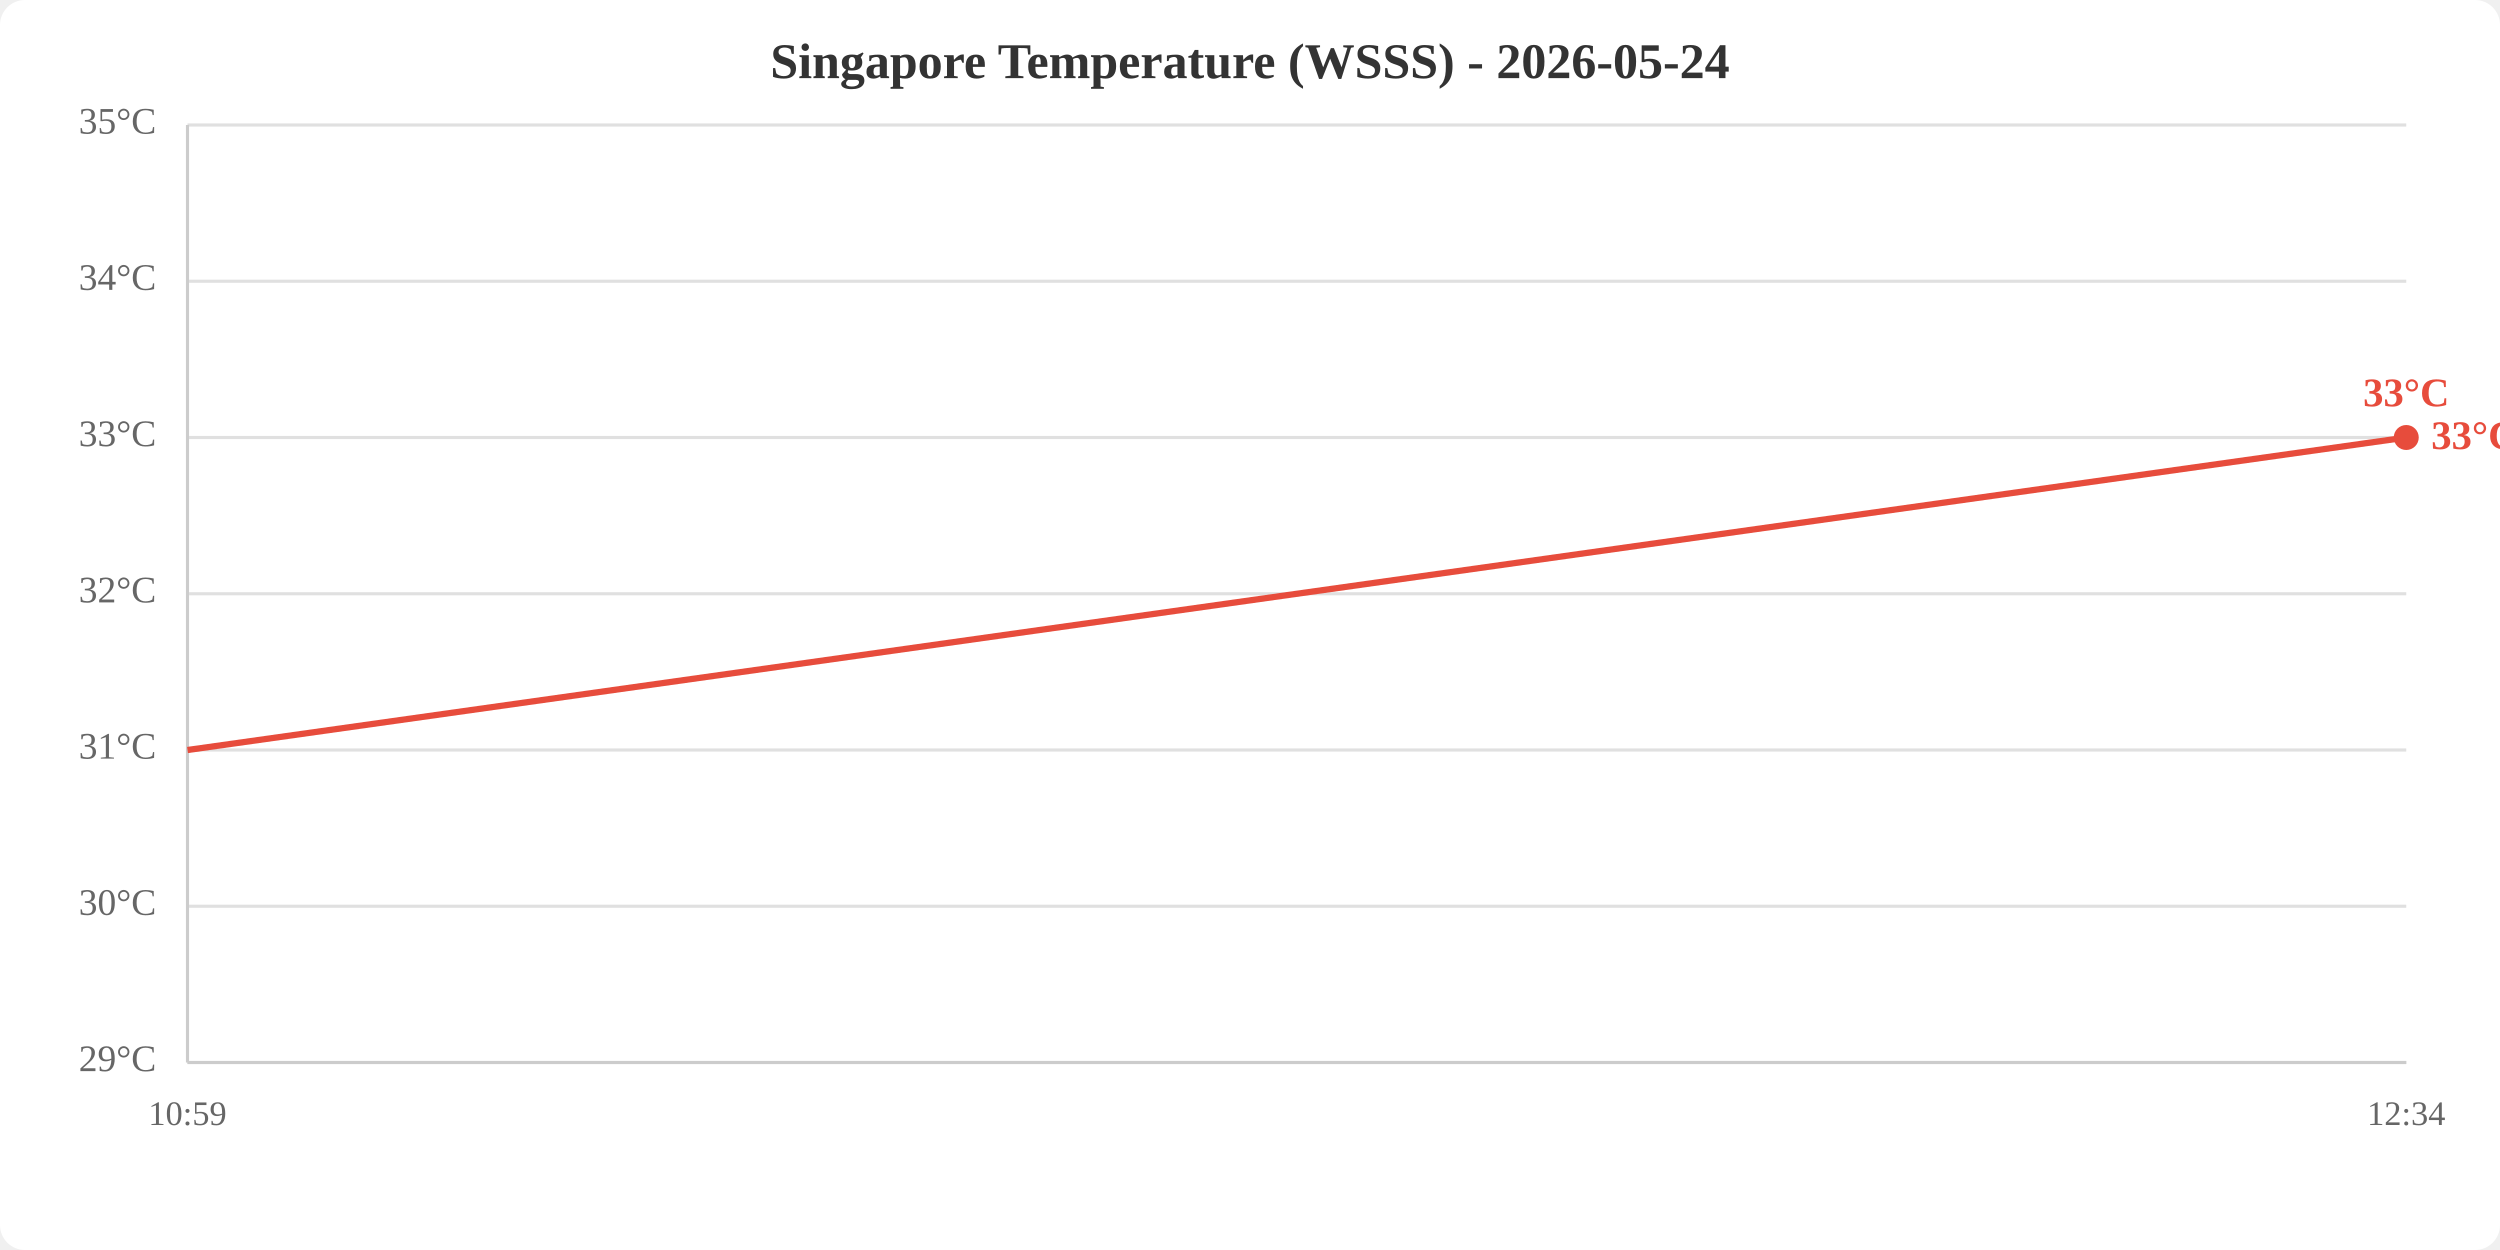
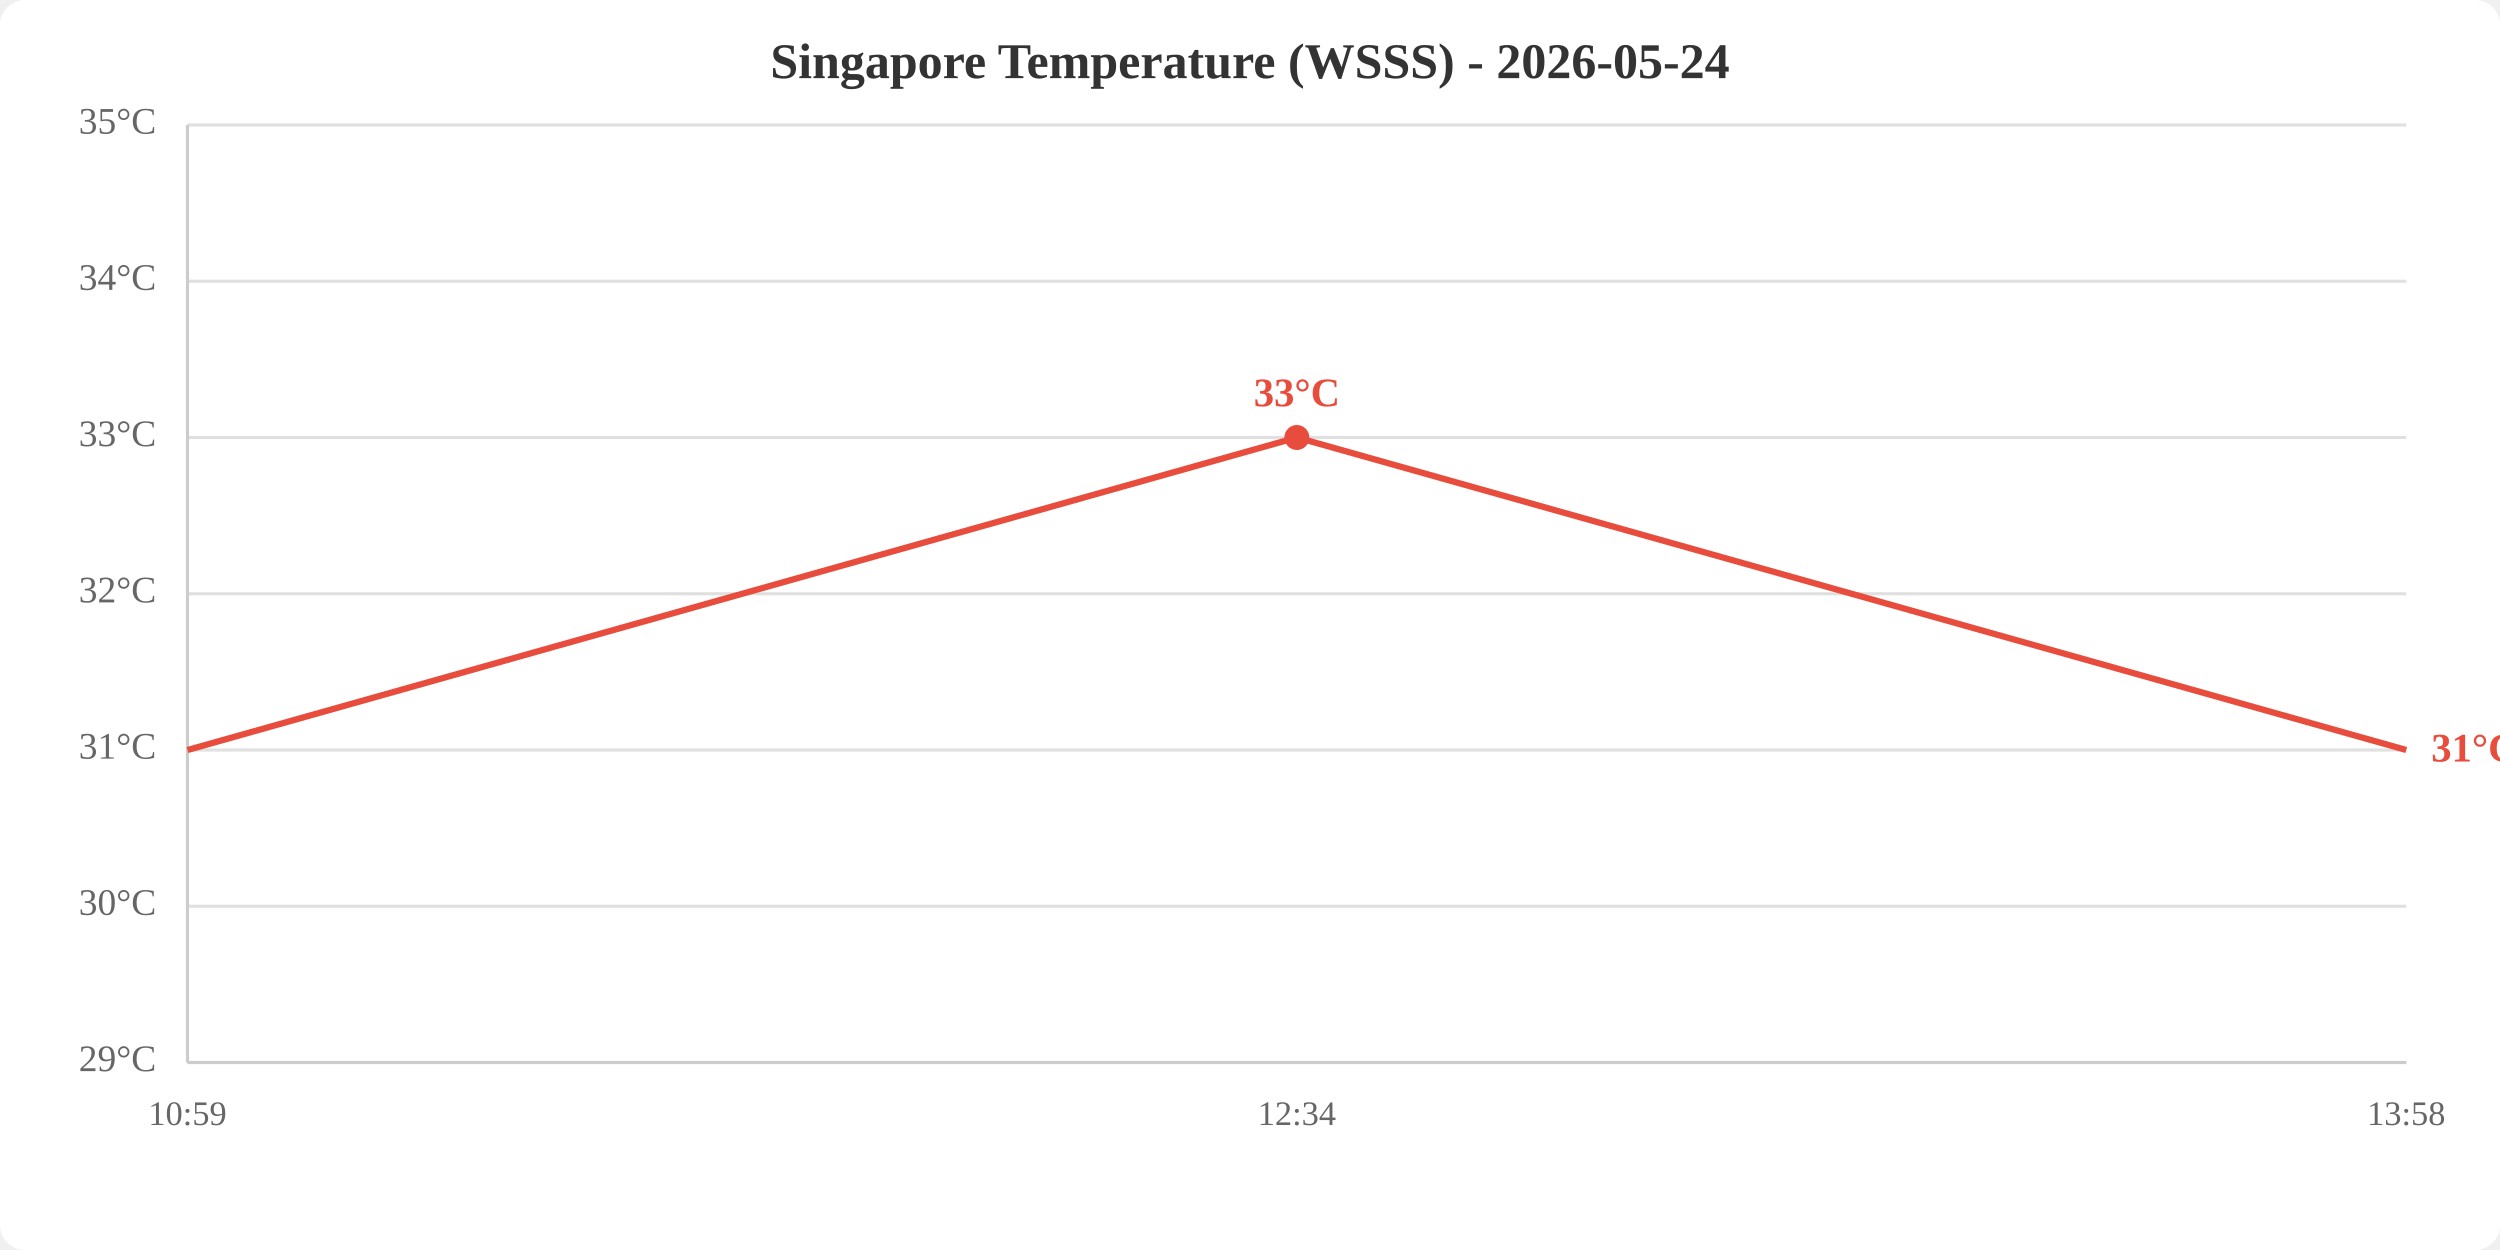
<svg xmlns="http://www.w3.org/2000/svg" viewBox="0 0 800 400" width="800" height="400">
  <rect width="800" height="400" fill="white" rx="8" />
  <text x="400.0" y="25" text-anchor="middle" font-size="16" font-weight="bold" fill="#333">Singapore Temperature (WSSS) - 2026-05-24</text>
  <line x1="60" y1="340.0" x2="770" y2="340.0" stroke="#e0e0e0" stroke-width="1" />
  <line x1="60" y1="290.0" x2="770" y2="290.0" stroke="#e0e0e0" stroke-width="1" />
  <line x1="60" y1="240.0" x2="770" y2="240.0" stroke="#e0e0e0" stroke-width="1" />
  <line x1="60" y1="190.0" x2="770" y2="190.0" stroke="#e0e0e0" stroke-width="1" />
  <line x1="60" y1="140.0" x2="770" y2="140.0" stroke="#e0e0e0" stroke-width="1" />
  <line x1="60" y1="90.0" x2="770" y2="90.0" stroke="#e0e0e0" stroke-width="1" />
  <line x1="60" y1="40.0" x2="770" y2="40.0" stroke="#e0e0e0" stroke-width="1" />
  <text x="50" y="340.0" text-anchor="end" dominant-baseline="middle" fill="#666" font-size="12">29°C</text>
  <text x="50" y="290.0" text-anchor="end" dominant-baseline="middle" fill="#666" font-size="12">30°C</text>
  <text x="50" y="240.0" text-anchor="end" dominant-baseline="middle" fill="#666" font-size="12">31°C</text>
  <text x="50" y="190.0" text-anchor="end" dominant-baseline="middle" fill="#666" font-size="12">32°C</text>
  <text x="50" y="140.0" text-anchor="end" dominant-baseline="middle" fill="#666" font-size="12">33°C</text>
  <text x="50" y="90.0" text-anchor="end" dominant-baseline="middle" fill="#666" font-size="12">34°C</text>
  <text x="50" y="40.0" text-anchor="end" dominant-baseline="middle" fill="#666" font-size="12">35°C</text>
  <text x="60.0" y="360" text-anchor="middle" fill="#666" font-size="11">10:59</text>
-   <text x="770.0" y="360" text-anchor="middle" fill="#666" font-size="11">12:34</text>
+   <text x="415.0" y="360" text-anchor="middle" fill="#666" font-size="11">12:34</text>
+   <text x="770.0" y="360" text-anchor="middle" fill="#666" font-size="11">13:58</text>
  <line x1="60" y1="40" x2="60" y2="340" stroke="#ccc" stroke-width="1" />
  <line x1="60" y1="340" x2="770" y2="340" stroke="#ccc" stroke-width="1" />
-   <polyline points="60.0,240.0 770.0,140.0" fill="none" stroke="#e74c3c" stroke-width="2" />
-   <circle cx="770.0" cy="140.0" r="4" fill="#e74c3c" />
-   <text x="770.0" y="130.0" text-anchor="middle" fill="#e74c3c" font-size="13" font-weight="bold">33°C</text>
-   <text x="778.0" y="140.0" fill="#e74c3c" font-size="13" font-weight="bold" dominant-baseline="middle">33°C</text>
+   <polyline points="60.0,240.0 415.0,140.0 770.0,240.0" fill="none" stroke="#e74c3c" stroke-width="2" />
+   <circle cx="415.0" cy="140.0" r="4" fill="#e74c3c" />
+   <text x="415.0" y="130.0" text-anchor="middle" fill="#e74c3c" font-size="13" font-weight="bold">33°C</text>
+   <text x="778.0" y="240.0" fill="#e74c3c" font-size="13" font-weight="bold" dominant-baseline="middle">31°C</text>
</svg>
